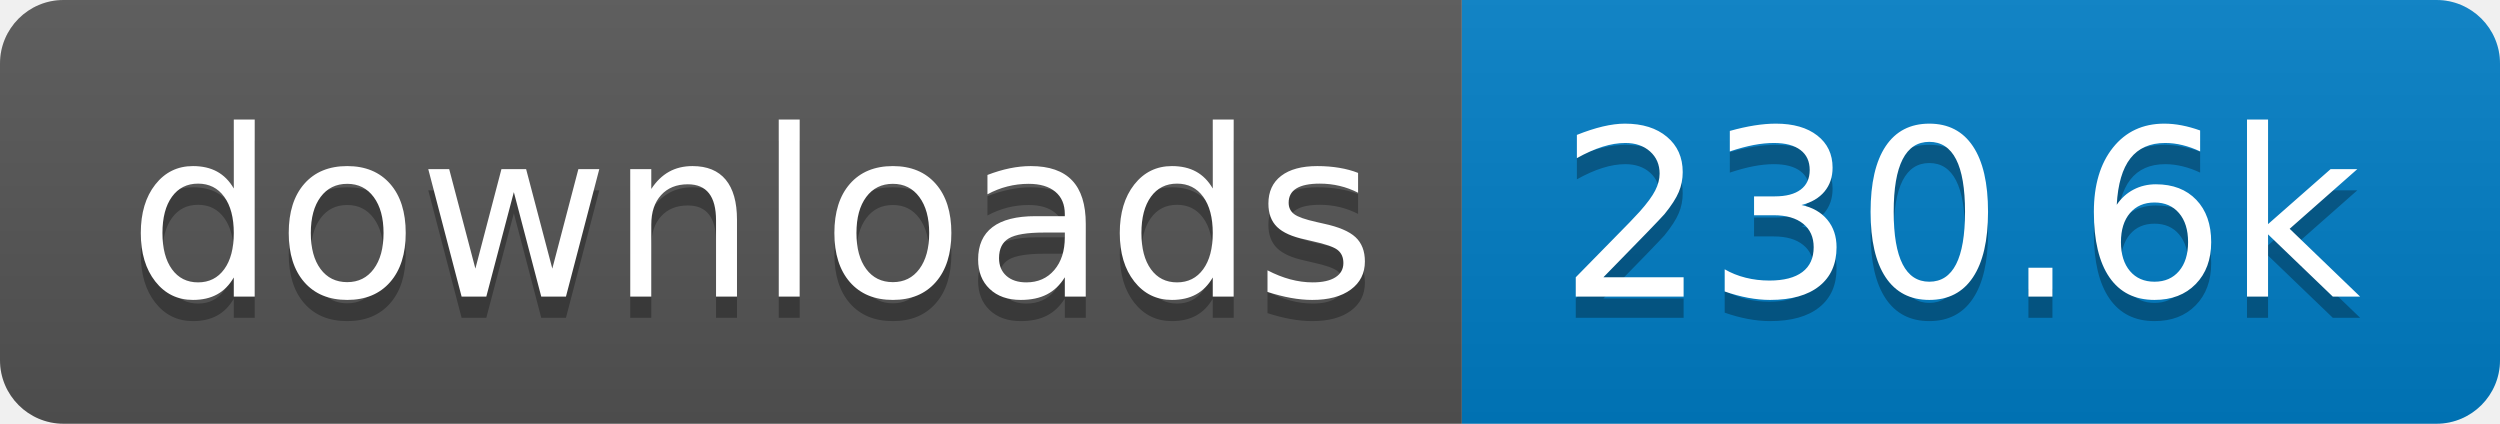
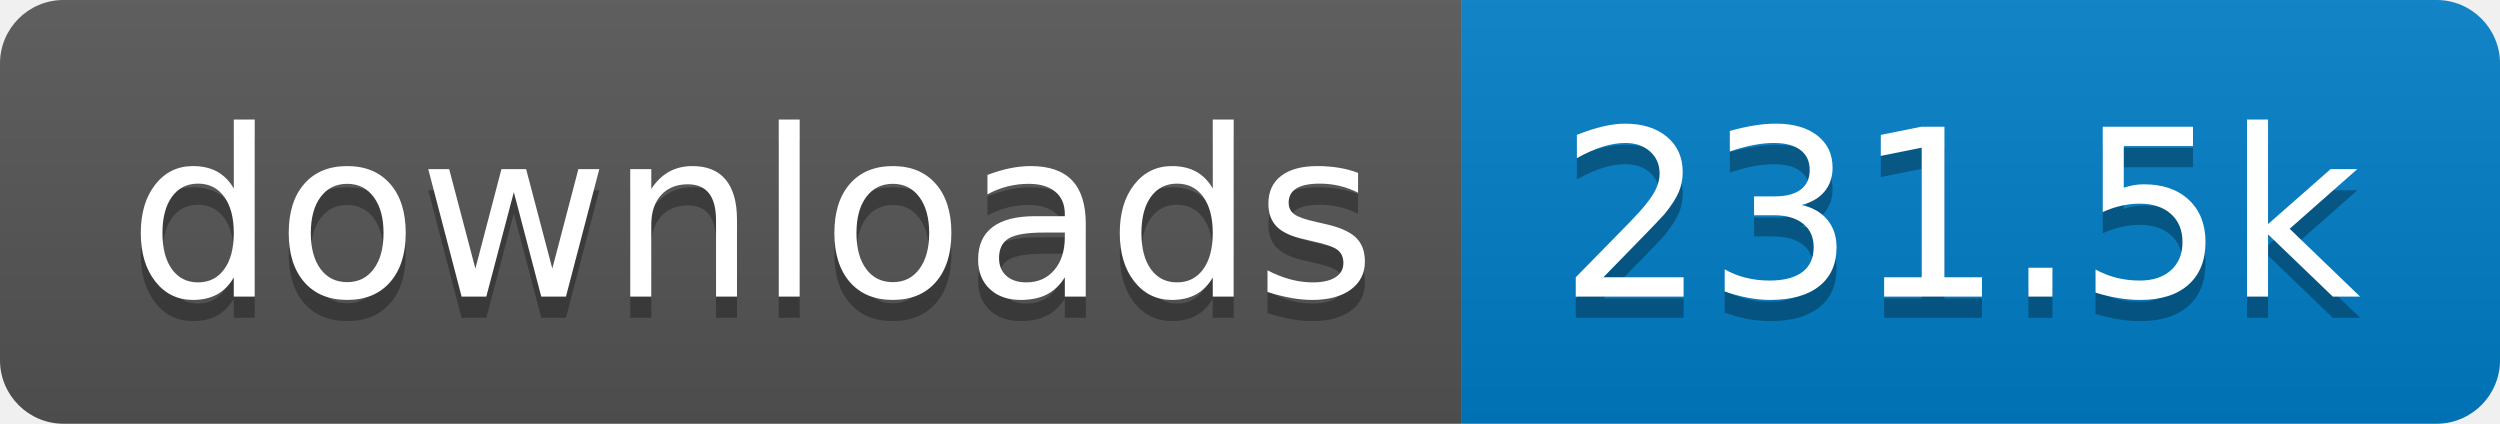
- <svg xmlns="http://www.w3.org/2000/svg" width="118" height="20" role="img" aria-label="downloads: 230.6k">
+ <svg xmlns="http://www.w3.org/2000/svg" width="118" height="20" role="img" aria-label="downloads: 231.5k">
  <linearGradient id="s" x2="0" y2="100%">
    <stop offset="0" stop-color="#bbb" stop-opacity=".1" />
    <stop offset="1" stop-opacity=".1" />
  </linearGradient>
  <clipPath id="r">
    <rect width="118" height="20" rx="3" fill="#fff" />
  </clipPath>
  <g clip-path="url(#r)">
    <rect width="69" height="20" fill="#555" />
    <rect x="69" width="49" height="20" fill="#007ec6" />
    <rect width="118" height="20" fill="url(#s)" />
  </g>
  <g fill="#fff" text-anchor="middle" font-family="Verdana,Geneva,DejaVu Sans,sans-serif" text-rendering="geometricPrecision" font-size="110">
    <text aria-hidden="true" x="355" y="150" fill="#010101" fill-opacity=".3" transform="scale(.1)" textLength="590">downloads</text>
    <text x="355" y="140" transform="scale(.1)" fill="#fff" textLength="590">downloads</text>
-     <text aria-hidden="true" x="925" y="150" fill="#010101" fill-opacity=".3" transform="scale(.1)" textLength="390">230.6k</text>
-     <text x="925" y="140" transform="scale(.1)" fill="#fff" textLength="390">230.6k</text>
+     <text aria-hidden="true" x="925" y="150" fill="#010101" fill-opacity=".3" transform="scale(.1)" textLength="390">231.5k</text>
+     <text x="925" y="140" transform="scale(.1)" fill="#fff" textLength="390">231.5k</text>
  </g>
</svg>
